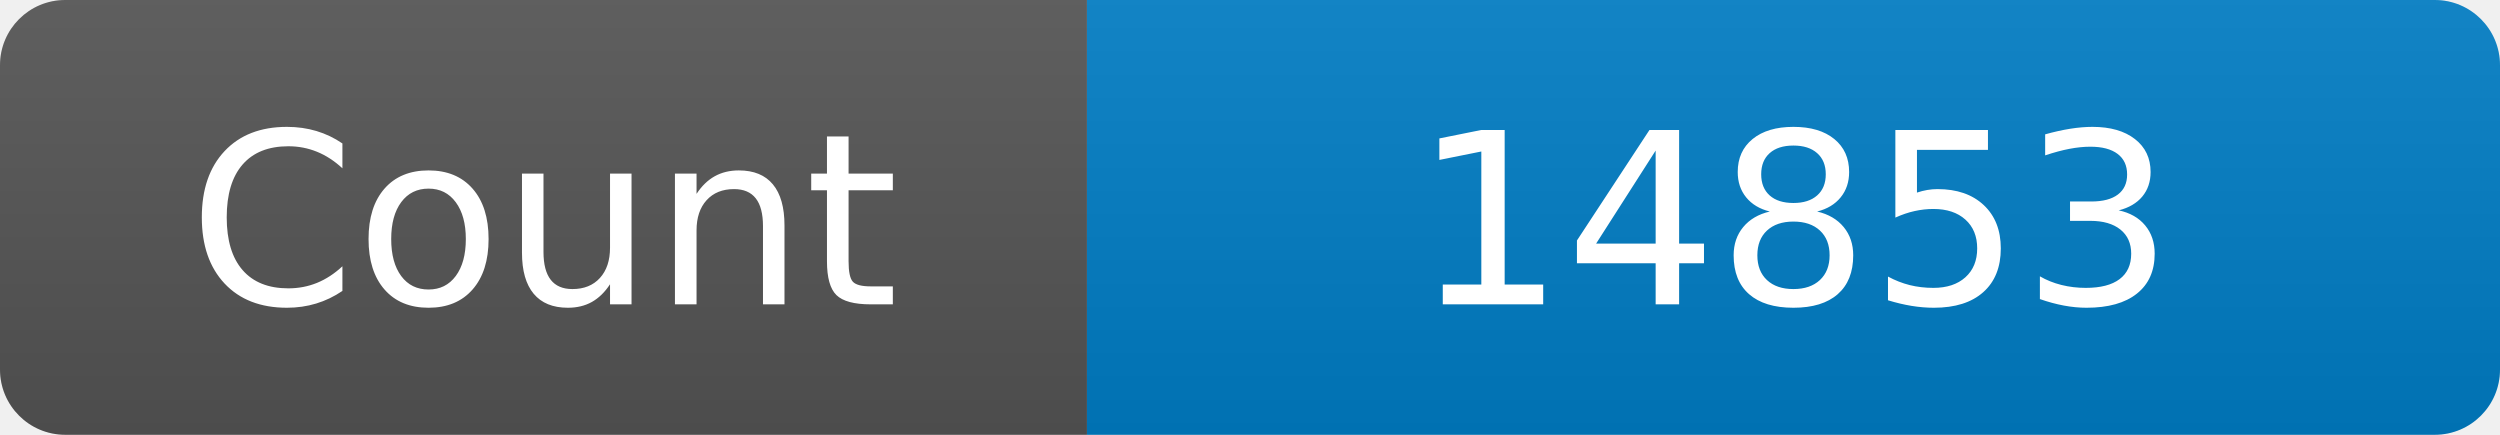
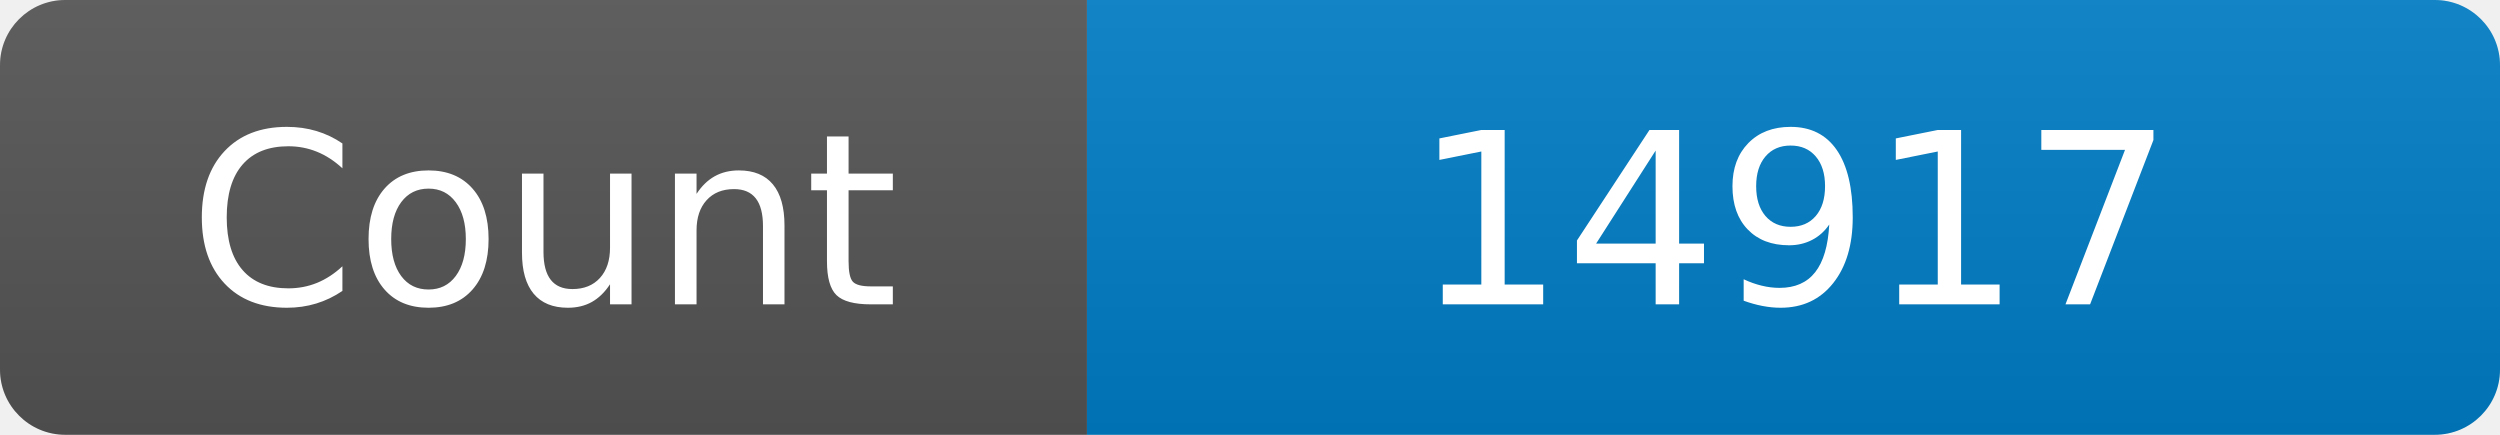
<svg xmlns="http://www.w3.org/2000/svg" width="115" height="20" role="img" aria-label="Maintained?: yes">
  <linearGradient id="s" x2="0" y2="100%">
    <stop offset="0" stop-color="#bbb" stop-opacity=".1" />
    <stop offset="1" stop-opacity=".1" />
  </linearGradient>
  <clipPath id="r">
    <rect width="115" height="20" rx="3" fill="#fff" />
  </clipPath>
  <g clip-path="url(#r)">
    <rect width="50" height="20" fill="#555" />
    <rect x="50" width="160" height="20" fill="#007ec6" />
    <rect width="115" height="20" fill="url(#s)" />
  </g>
  <g fill="#fff" text-anchor="middle" font-family="Verdana,Geneva,DejaVu Sans,sans-serif" font-size="110">
    <text x="250" y="140" transform="scale(.1)" fill="#fff">Count</text>
-     <text x="825" y="140" transform="scale(.1)" fill="#fff">14853</text>
+     <text x="825" y="140" transform="scale(.1)" fill="#fff">14917</text>
  </g>
</svg>
